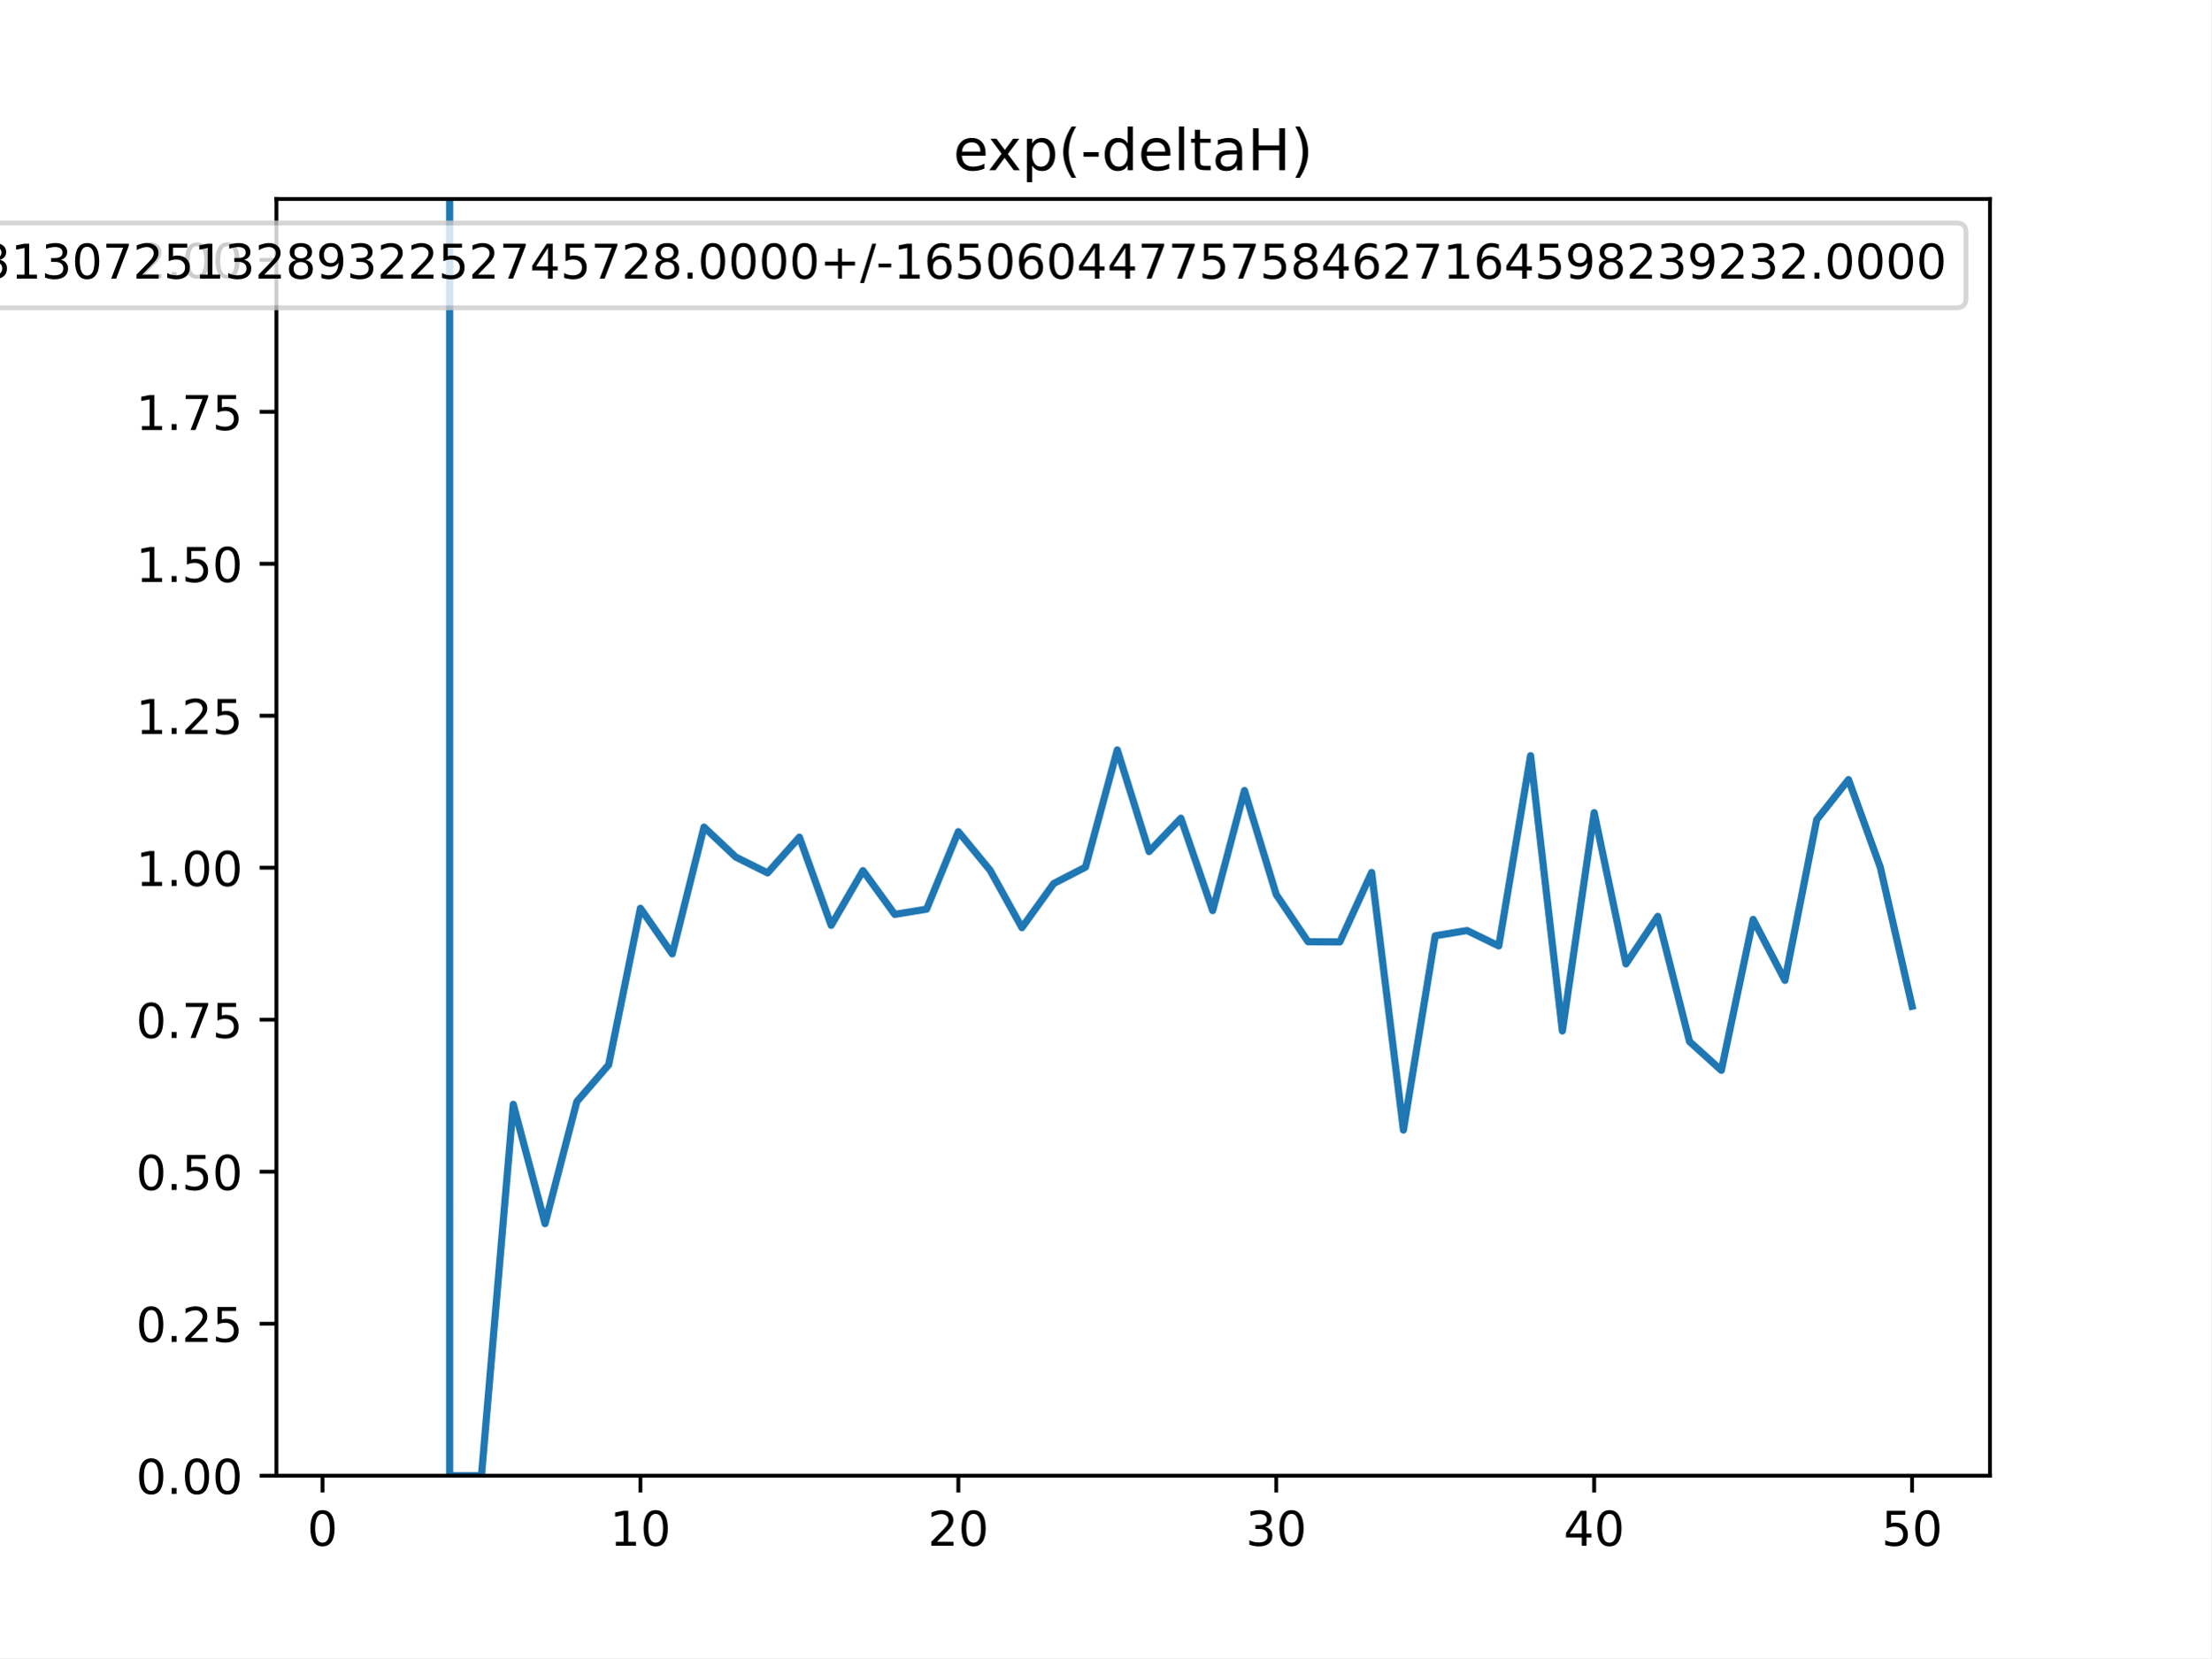
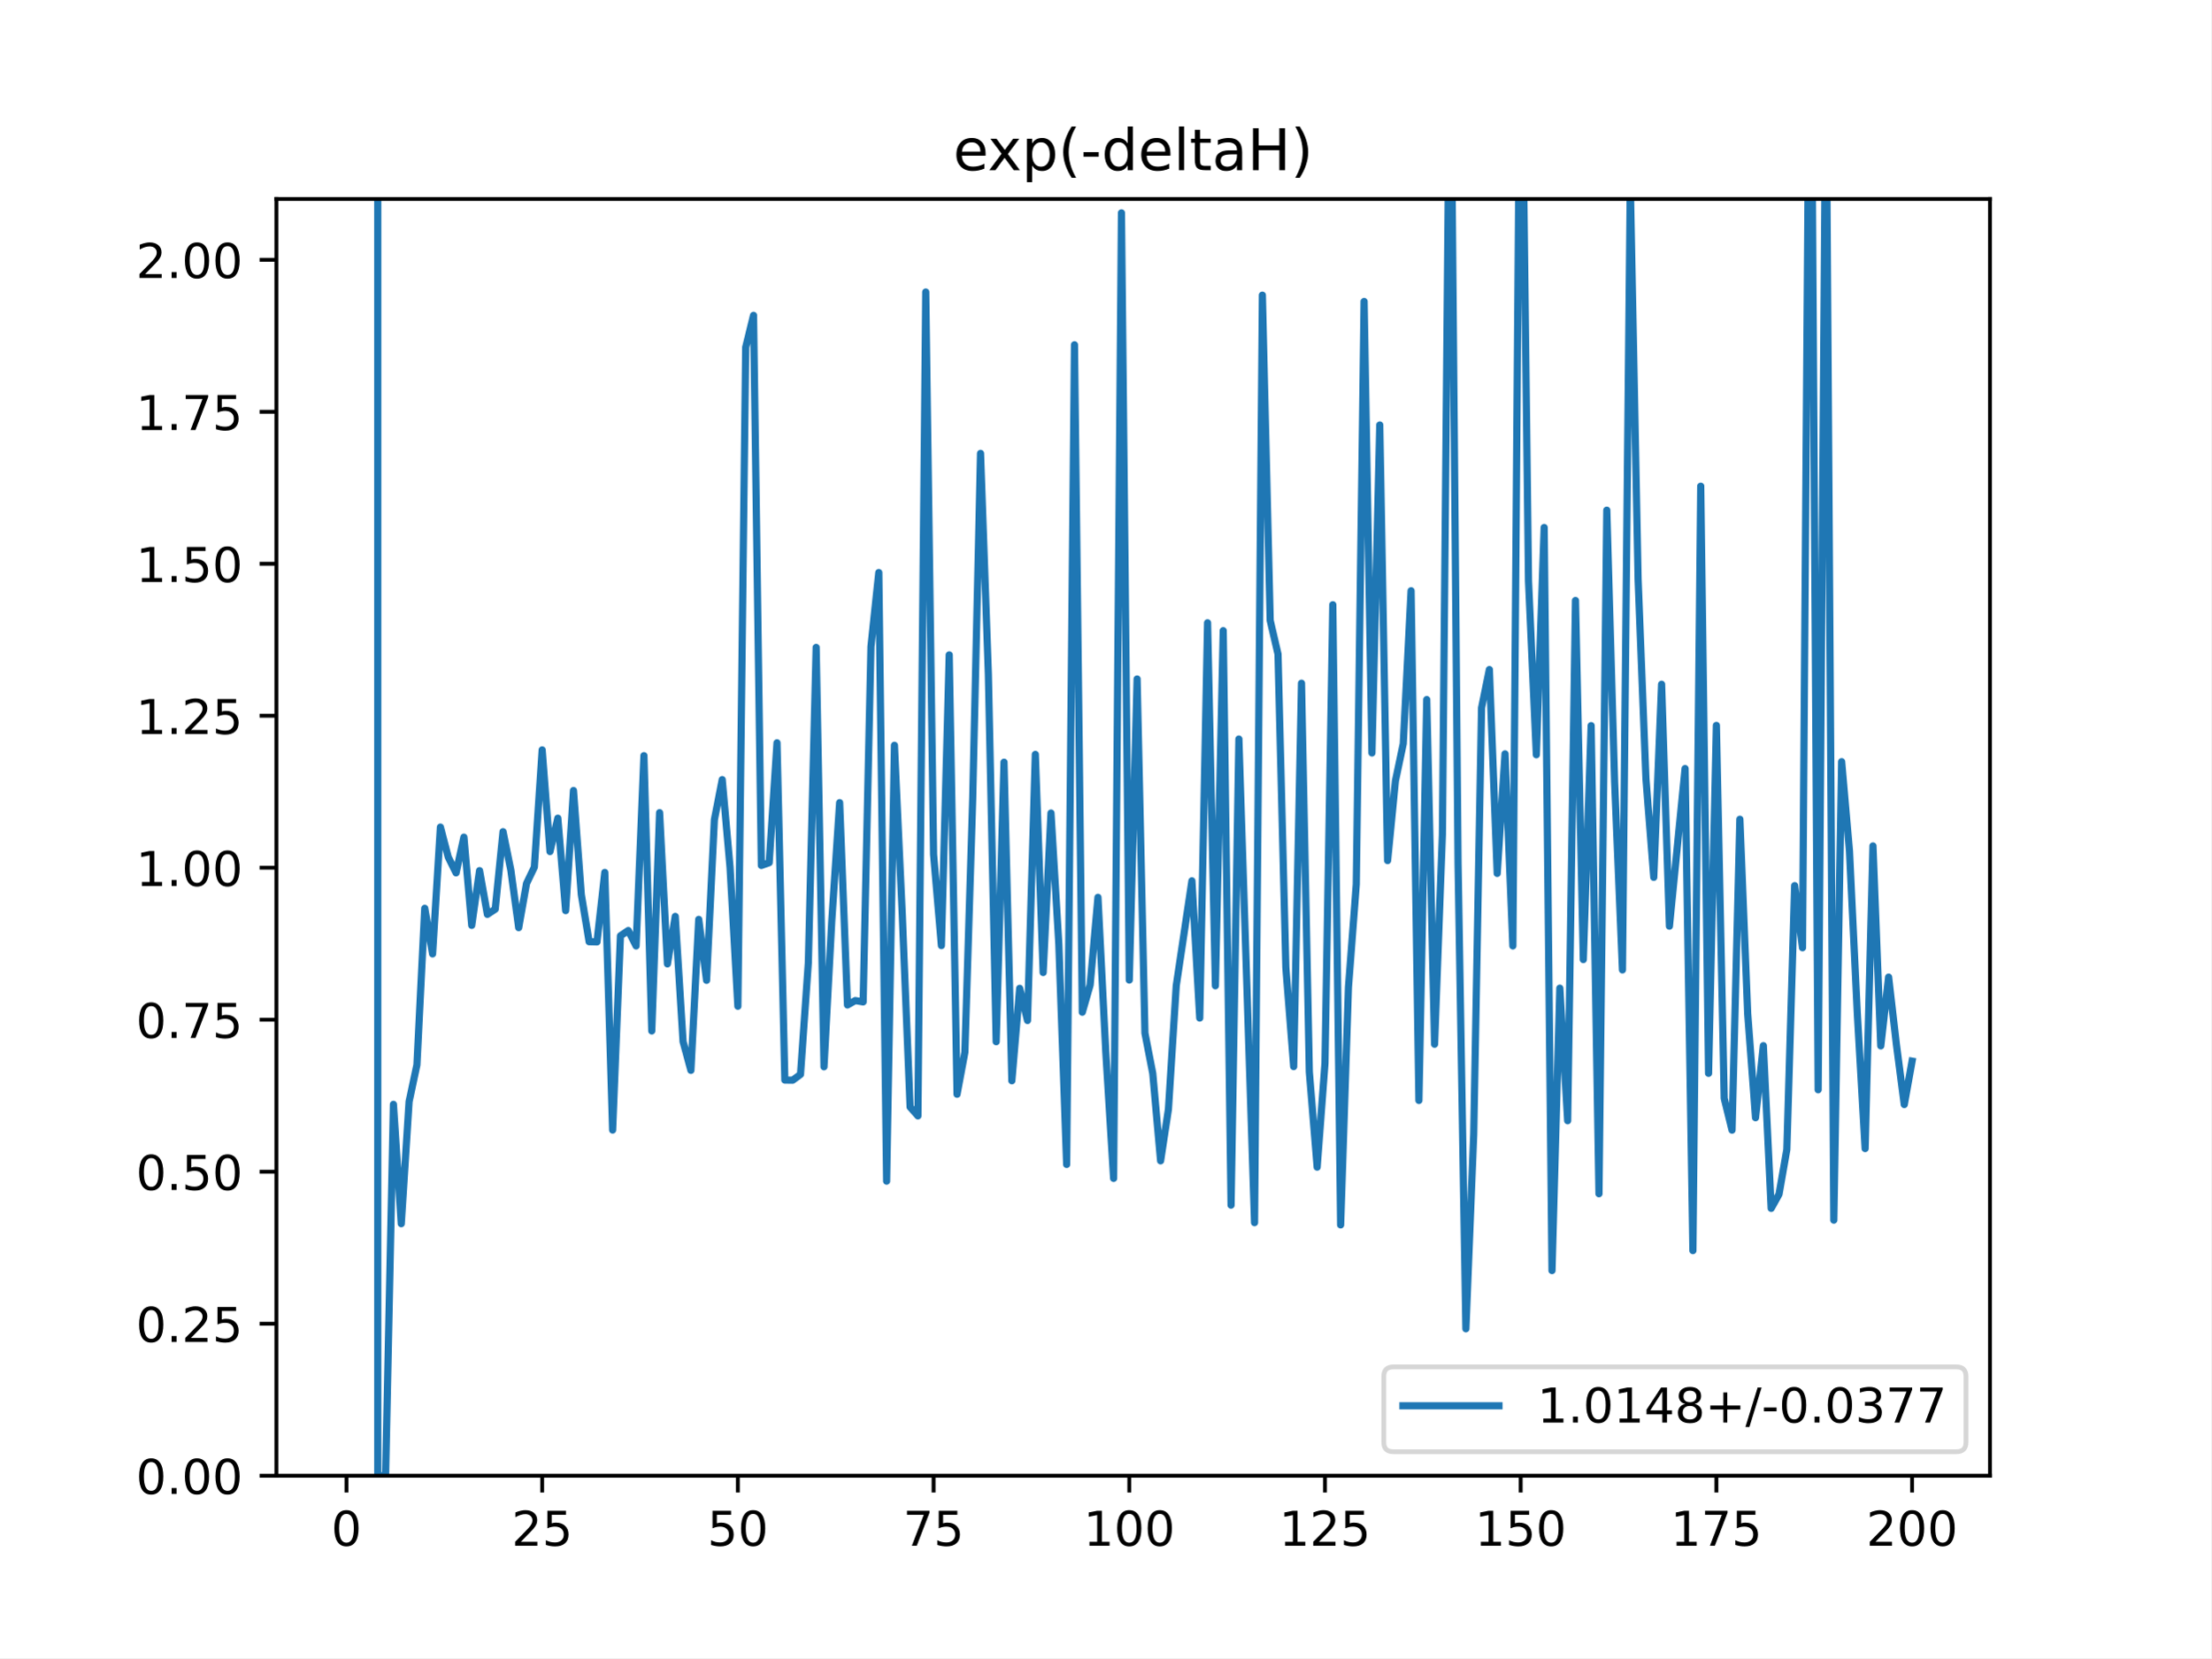
<svg xmlns="http://www.w3.org/2000/svg" xmlns:xlink="http://www.w3.org/1999/xlink" height="345.6pt" version="1.1" viewBox="0 0 460.8 345.6" width="460.8pt">
  <defs>
    <style type="text/css">
*{stroke-linecap:butt;stroke-linejoin:round;}
  </style>
  </defs>
  <g id="figure_1">
    <g id="patch_1">
      <path d="M 0 345.6  L 460.8 345.6  L 460.8 0  L 0 0  z " style="fill:#ffffff;" />
    </g>
    <g id="axes_1">
      <g id="patch_2">
        <path d="M 57.6 307.584  L 414.72 307.584  L 414.72 41.472  L 57.6 41.472  z " style="fill:#ffffff;" />
      </g>
      <g id="matplotlib.axis_1">
        <g id="xtick_1">
          <g id="line2d_1">
            <defs>
-               <path d="M 0 0  L 0 3.5  " id="m7165064757" style="stroke:#000000;stroke-width:0.8;" />
-             </defs>
-             <g>
-               <use style="stroke:#000000;stroke-width:0.8;" x="67.207" xlink:href="#m7165064757" y="307.584" />
+               <path d="M 0 0  L 0 3.5  " id="m78b384482c" style="stroke:#000000;stroke-width:0.8;" />
+             </defs>
+             <g>
+               <use style="stroke:#000000;stroke-width:0.8;" x="72.201" xlink:href="#m78b384482c" y="307.584" />
            </g>
          </g>
          <g id="text_1">
            <defs>
              <path d="M 31.781 66.406  Q 24.172 66.406 20.328 58.906  Q 16.5 51.422 16.5 36.375  Q 16.5 21.391 20.328 13.891  Q 24.172 6.391 31.781 6.391  Q 39.453 6.391 43.281 13.891  Q 47.125 21.391 47.125 36.375  Q 47.125 51.422 43.281 58.906  Q 39.453 66.406 31.781 66.406  z M 31.781 74.219  Q 44.047 74.219 50.516 64.516  Q 56.984 54.828 56.984 36.375  Q 56.984 17.969 50.516 8.266  Q 44.047 -1.422 31.781 -1.422  Q 19.531 -1.422 13.062 8.266  Q 6.594 17.969 6.594 36.375  Q 6.594 54.828 13.062 64.516  Q 19.531 74.219 31.781 74.219  z " id="DejaVuSans-48" />
            </defs>
-             <g transform="translate(64.02587 322.1824)scale(0.1 -0.1)">
+             <g transform="translate(69.02005 322.1824)scale(0.1 -0.1)">
              <use xlink:href="#DejaVuSans-48" />
            </g>
          </g>
        </g>
        <g id="xtick_2">
          <g id="line2d_2">
            <g>
-               <use style="stroke:#000000;stroke-width:0.8;" x="133.463" xlink:href="#m7165064757" y="307.584" />
+               <use style="stroke:#000000;stroke-width:0.8;" x="112.987" xlink:href="#m78b384482c" y="307.584" />
            </g>
          </g>
          <g id="text_2">
            <defs>
-               <path d="M 12.406 8.297  L 28.516 8.297  L 28.516 63.922  L 10.984 60.406  L 10.984 69.391  L 28.422 72.906  L 38.281 72.906  L 38.281 8.297  L 54.391 8.297  L 54.391 0  L 12.406 0  z " id="DejaVuSans-49" />
-             </defs>
-             <g transform="translate(127.1007 322.1824)scale(0.1 -0.1)">
-               <use xlink:href="#DejaVuSans-49" />
-               <use x="63.623" xlink:href="#DejaVuSans-48" />
+               <path d="M 19.188 8.297  L 53.609 8.297  L 53.609 0  L 7.328 0  L 7.328 8.297  Q 12.938 14.109 22.625 23.891  Q 32.328 33.688 34.812 36.531  Q 39.547 41.844 41.422 45.531  Q 43.312 49.219 43.312 52.781  Q 43.312 58.594 39.234 62.25  Q 35.156 65.922 28.609 65.922  Q 23.969 65.922 18.812 64.312  Q 13.672 62.703 7.812 59.422  L 7.812 69.391  Q 13.766 71.781 18.938 73  Q 24.125 74.219 28.422 74.219  Q 39.75 74.219 46.484 68.547  Q 53.219 62.891 53.219 53.422  Q 53.219 48.922 51.531 44.891  Q 49.859 40.875 45.406 35.406  Q 44.188 33.984 37.641 27.219  Q 31.109 20.453 19.188 8.297  z " id="DejaVuSans-50" />
+               <path d="M 10.797 72.906  L 49.516 72.906  L 49.516 64.594  L 19.828 64.594  L 19.828 46.734  Q 21.969 47.469 24.109 47.828  Q 26.266 48.188 28.422 48.188  Q 40.625 48.188 47.75 41.5  Q 54.891 34.812 54.891 23.391  Q 54.891 11.625 47.562 5.094  Q 40.234 -1.422 26.906 -1.422  Q 22.312 -1.422 17.547 -0.641  Q 12.797 0.141 7.719 1.703  L 7.719 11.625  Q 12.109 9.234 16.797 8.062  Q 21.484 6.891 26.703 6.891  Q 35.156 6.891 40.078 11.328  Q 45.016 15.766 45.016 23.391  Q 45.016 31 40.078 35.438  Q 35.156 39.891 26.703 39.891  Q 22.75 39.891 18.812 39.016  Q 14.891 38.141 10.797 36.281  z " id="DejaVuSans-53" />
+             </defs>
+             <g transform="translate(106.6245 322.1824)scale(0.1 -0.1)">
+               <use xlink:href="#DejaVuSans-50" />
+               <use x="63.623" xlink:href="#DejaVuSans-53" />
            </g>
          </g>
        </g>
        <g id="xtick_3">
          <g id="line2d_3">
            <g>
-               <use style="stroke:#000000;stroke-width:0.8;" x="199.719" xlink:href="#m7165064757" y="307.584" />
+               <use style="stroke:#000000;stroke-width:0.8;" x="153.773" xlink:href="#m78b384482c" y="307.584" />
            </g>
          </g>
          <g id="text_3">
-             <defs>
-               <path d="M 19.188 8.297  L 53.609 8.297  L 53.609 0  L 7.328 0  L 7.328 8.297  Q 12.938 14.109 22.625 23.891  Q 32.328 33.688 34.812 36.531  Q 39.547 41.844 41.422 45.531  Q 43.312 49.219 43.312 52.781  Q 43.312 58.594 39.234 62.25  Q 35.156 65.922 28.609 65.922  Q 23.969 65.922 18.812 64.312  Q 13.672 62.703 7.812 59.422  L 7.812 69.391  Q 13.766 71.781 18.938 73  Q 24.125 74.219 28.422 74.219  Q 39.75 74.219 46.484 68.547  Q 53.219 62.891 53.219 53.422  Q 53.219 48.922 51.531 44.891  Q 49.859 40.875 45.406 35.406  Q 44.188 33.984 37.641 27.219  Q 31.109 20.453 19.188 8.297  z " id="DejaVuSans-50" />
-             </defs>
-             <g transform="translate(193.3567 322.1824)scale(0.1 -0.1)">
+             <g transform="translate(147.4103 322.1824)scale(0.1 -0.1)">
+               <use xlink:href="#DejaVuSans-53" />
+               <use x="63.623" xlink:href="#DejaVuSans-48" />
+             </g>
+           </g>
+         </g>
+         <g id="xtick_4">
+           <g id="line2d_4">
+             <g>
+               <use style="stroke:#000000;stroke-width:0.8;" x="194.559" xlink:href="#m78b384482c" y="307.584" />
+             </g>
+           </g>
+           <g id="text_4">
+             <defs>
+               <path d="M 8.203 72.906  L 55.078 72.906  L 55.078 68.703  L 28.609 0  L 18.312 0  L 43.219 64.594  L 8.203 64.594  z " id="DejaVuSans-55" />
+             </defs>
+             <g transform="translate(188.196 322.1824)scale(0.1 -0.1)">
+               <use xlink:href="#DejaVuSans-55" />
+               <use x="63.623" xlink:href="#DejaVuSans-53" />
+             </g>
+           </g>
+         </g>
+         <g id="xtick_5">
+           <g id="line2d_5">
+             <g>
+               <use style="stroke:#000000;stroke-width:0.8;" x="235.344" xlink:href="#m78b384482c" y="307.584" />
+             </g>
+           </g>
+           <g id="text_5">
+             <defs>
+               <path d="M 12.406 8.297  L 28.516 8.297  L 28.516 63.922  L 10.984 60.406  L 10.984 69.391  L 28.422 72.906  L 38.281 72.906  L 38.281 8.297  L 54.391 8.297  L 54.391 0  L 12.406 0  z " id="DejaVuSans-49" />
+             </defs>
+             <g transform="translate(225.8005 322.1824)scale(0.1 -0.1)">
+               <use xlink:href="#DejaVuSans-49" />
+               <use x="63.623" xlink:href="#DejaVuSans-48" />
+               <use x="127.246" xlink:href="#DejaVuSans-48" />
+             </g>
+           </g>
+         </g>
+         <g id="xtick_6">
+           <g id="line2d_6">
+             <g>
+               <use style="stroke:#000000;stroke-width:0.8;" x="276.13" xlink:href="#m78b384482c" y="307.584" />
+             </g>
+           </g>
+           <g id="text_6">
+             <g transform="translate(266.5863 322.1824)scale(0.1 -0.1)">
+               <use xlink:href="#DejaVuSans-49" />
+               <use x="63.623" xlink:href="#DejaVuSans-50" />
+               <use x="127.246" xlink:href="#DejaVuSans-53" />
+             </g>
+           </g>
+         </g>
+         <g id="xtick_7">
+           <g id="line2d_7">
+             <g>
+               <use style="stroke:#000000;stroke-width:0.8;" x="316.916" xlink:href="#m78b384482c" y="307.584" />
+             </g>
+           </g>
+           <g id="text_7">
+             <g transform="translate(307.372 322.1824)scale(0.1 -0.1)">
+               <use xlink:href="#DejaVuSans-49" />
+               <use x="63.623" xlink:href="#DejaVuSans-53" />
+               <use x="127.246" xlink:href="#DejaVuSans-48" />
+             </g>
+           </g>
+         </g>
+         <g id="xtick_8">
+           <g id="line2d_8">
+             <g>
+               <use style="stroke:#000000;stroke-width:0.8;" x="357.702" xlink:href="#m78b384482c" y="307.584" />
+             </g>
+           </g>
+           <g id="text_8">
+             <g transform="translate(348.1578 322.1824)scale(0.1 -0.1)">
+               <use xlink:href="#DejaVuSans-49" />
+               <use x="63.623" xlink:href="#DejaVuSans-55" />
+               <use x="127.246" xlink:href="#DejaVuSans-53" />
+             </g>
+           </g>
+         </g>
+         <g id="xtick_9">
+           <g id="line2d_9">
+             <g>
+               <use style="stroke:#000000;stroke-width:0.8;" x="398.487" xlink:href="#m78b384482c" y="307.584" />
+             </g>
+           </g>
+           <g id="text_9">
+             <g transform="translate(388.9435 322.1824)scale(0.1 -0.1)">
              <use xlink:href="#DejaVuSans-50" />
              <use x="63.623" xlink:href="#DejaVuSans-48" />
-             </g>
-           </g>
-         </g>
-         <g id="xtick_4">
-           <g id="line2d_4">
-             <g>
-               <use style="stroke:#000000;stroke-width:0.8;" x="265.975" xlink:href="#m7165064757" y="307.584" />
-             </g>
-           </g>
-           <g id="text_4">
-             <defs>
-               <path d="M 40.578 39.312  Q 47.656 37.797 51.625 33  Q 55.609 28.219 55.609 21.188  Q 55.609 10.406 48.188 4.484  Q 40.766 -1.422 27.094 -1.422  Q 22.516 -1.422 17.656 -0.516  Q 12.797 0.391 7.625 2.203  L 7.625 11.719  Q 11.719 9.328 16.594 8.109  Q 21.484 6.891 26.812 6.891  Q 36.078 6.891 40.938 10.547  Q 45.797 14.203 45.797 21.188  Q 45.797 27.641 41.281 31.266  Q 36.766 34.906 28.719 34.906  L 20.219 34.906  L 20.219 43.016  L 29.109 43.016  Q 36.375 43.016 40.234 45.922  Q 44.094 48.828 44.094 54.297  Q 44.094 59.906 40.109 62.906  Q 36.141 65.922 28.719 65.922  Q 24.656 65.922 20.016 65.031  Q 15.375 64.156 9.812 62.312  L 9.812 71.094  Q 15.438 72.656 20.344 73.438  Q 25.25 74.219 29.594 74.219  Q 40.828 74.219 47.359 69.109  Q 53.906 64.016 53.906 55.328  Q 53.906 49.266 50.438 45.094  Q 46.969 40.922 40.578 39.312  z " id="DejaVuSans-51" />
-             </defs>
-             <g transform="translate(259.6127 322.1824)scale(0.1 -0.1)">
-               <use xlink:href="#DejaVuSans-51" />
-               <use x="63.623" xlink:href="#DejaVuSans-48" />
-             </g>
-           </g>
-         </g>
-         <g id="xtick_5">
-           <g id="line2d_5">
-             <g>
-               <use style="stroke:#000000;stroke-width:0.8;" x="332.231" xlink:href="#m7165064757" y="307.584" />
-             </g>
-           </g>
-           <g id="text_5">
-             <defs>
-               <path d="M 37.797 64.312  L 12.891 25.391  L 37.797 25.391  z M 35.203 72.906  L 47.609 72.906  L 47.609 25.391  L 58.016 25.391  L 58.016 17.188  L 47.609 17.188  L 47.609 0  L 37.797 0  L 37.797 17.188  L 4.891 17.188  L 4.891 26.703  z " id="DejaVuSans-52" />
-             </defs>
-             <g transform="translate(325.8687 322.1824)scale(0.1 -0.1)">
-               <use xlink:href="#DejaVuSans-52" />
-               <use x="63.623" xlink:href="#DejaVuSans-48" />
-             </g>
-           </g>
-         </g>
-         <g id="xtick_6">
-           <g id="line2d_6">
-             <g>
-               <use style="stroke:#000000;stroke-width:0.8;" x="398.487" xlink:href="#m7165064757" y="307.584" />
-             </g>
-           </g>
-           <g id="text_6">
-             <defs>
-               <path d="M 10.797 72.906  L 49.516 72.906  L 49.516 64.594  L 19.828 64.594  L 19.828 46.734  Q 21.969 47.469 24.109 47.828  Q 26.266 48.188 28.422 48.188  Q 40.625 48.188 47.75 41.5  Q 54.891 34.812 54.891 23.391  Q 54.891 11.625 47.562 5.094  Q 40.234 -1.422 26.906 -1.422  Q 22.312 -1.422 17.547 -0.641  Q 12.797 0.141 7.719 1.703  L 7.719 11.625  Q 12.109 9.234 16.797 8.062  Q 21.484 6.891 26.703 6.891  Q 35.156 6.891 40.078 11.328  Q 45.016 15.766 45.016 23.391  Q 45.016 31 40.078 35.438  Q 35.156 39.891 26.703 39.891  Q 22.75 39.891 18.812 39.016  Q 14.891 38.141 10.797 36.281  z " id="DejaVuSans-53" />
-             </defs>
-             <g transform="translate(392.1248 322.1824)scale(0.1 -0.1)">
-               <use xlink:href="#DejaVuSans-53" />
-               <use x="63.623" xlink:href="#DejaVuSans-48" />
+               <use x="127.246" xlink:href="#DejaVuSans-48" />
            </g>
          </g>
        </g>
      </g>
      <g id="matplotlib.axis_2">
        <g id="ytick_1">
-           <g id="line2d_7">
-             <defs>
-               <path d="M 0 0  L -3.5 0  " id="mafbf2fbe42" style="stroke:#000000;stroke-width:0.8;" />
-             </defs>
-             <g>
-               <use style="stroke:#000000;stroke-width:0.8;" x="57.6" xlink:href="#mafbf2fbe42" y="307.584" />
-             </g>
-           </g>
-           <g id="text_7">
+           <g id="line2d_10">
+             <defs>
+               <path d="M 0 0  L -3.5 0  " id="m0ce654d1f4" style="stroke:#000000;stroke-width:0.8;" />
+             </defs>
+             <g>
+               <use style="stroke:#000000;stroke-width:0.8;" x="57.6" xlink:href="#m0ce654d1f4" y="307.584" />
+             </g>
+           </g>
+           <g id="text_10">
            <defs>
              <path d="M 10.688 12.406  L 21 12.406  L 21 0  L 10.688 0  z " id="DejaVuSans-46" />
            </defs>
            <g transform="translate(28.33438 311.3832)scale(0.1 -0.1)">
              <use xlink:href="#DejaVuSans-48" />
              <use x="63.623" xlink:href="#DejaVuSans-46" />
              <use x="95.41" xlink:href="#DejaVuSans-48" />
              <use x="159.033" xlink:href="#DejaVuSans-48" />
            </g>
          </g>
        </g>
        <g id="ytick_2">
-           <g id="line2d_8">
-             <g>
-               <use style="stroke:#000000;stroke-width:0.8;" x="57.6" xlink:href="#mafbf2fbe42" y="275.904" />
-             </g>
-           </g>
-           <g id="text_8">
+           <g id="line2d_11">
+             <g>
+               <use style="stroke:#000000;stroke-width:0.8;" x="57.6" xlink:href="#m0ce654d1f4" y="275.904" />
+             </g>
+           </g>
+           <g id="text_11">
            <g transform="translate(28.33438 279.7032)scale(0.1 -0.1)">
              <use xlink:href="#DejaVuSans-48" />
              <use x="63.623" xlink:href="#DejaVuSans-46" />
              <use x="95.41" xlink:href="#DejaVuSans-50" />
              <use x="159.033" xlink:href="#DejaVuSans-53" />
            </g>
          </g>
        </g>
        <g id="ytick_3">
-           <g id="line2d_9">
-             <g>
-               <use style="stroke:#000000;stroke-width:0.8;" x="57.6" xlink:href="#mafbf2fbe42" y="244.224" />
-             </g>
-           </g>
-           <g id="text_9">
+           <g id="line2d_12">
+             <g>
+               <use style="stroke:#000000;stroke-width:0.8;" x="57.6" xlink:href="#m0ce654d1f4" y="244.224" />
+             </g>
+           </g>
+           <g id="text_12">
            <g transform="translate(28.33438 248.0232)scale(0.1 -0.1)">
              <use xlink:href="#DejaVuSans-48" />
              <use x="63.623" xlink:href="#DejaVuSans-46" />
              <use x="95.41" xlink:href="#DejaVuSans-53" />
              <use x="159.033" xlink:href="#DejaVuSans-48" />
            </g>
          </g>
        </g>
        <g id="ytick_4">
-           <g id="line2d_10">
-             <g>
-               <use style="stroke:#000000;stroke-width:0.8;" x="57.6" xlink:href="#mafbf2fbe42" y="212.544" />
-             </g>
-           </g>
-           <g id="text_10">
-             <defs>
-               <path d="M 8.203 72.906  L 55.078 72.906  L 55.078 68.703  L 28.609 0  L 18.312 0  L 43.219 64.594  L 8.203 64.594  z " id="DejaVuSans-55" />
-             </defs>
+           <g id="line2d_13">
+             <g>
+               <use style="stroke:#000000;stroke-width:0.8;" x="57.6" xlink:href="#m0ce654d1f4" y="212.544" />
+             </g>
+           </g>
+           <g id="text_13">
            <g transform="translate(28.33438 216.3432)scale(0.1 -0.1)">
              <use xlink:href="#DejaVuSans-48" />
              <use x="63.623" xlink:href="#DejaVuSans-46" />
              <use x="95.41" xlink:href="#DejaVuSans-55" />
              <use x="159.033" xlink:href="#DejaVuSans-53" />
            </g>
          </g>
        </g>
        <g id="ytick_5">
-           <g id="line2d_11">
-             <g>
-               <use style="stroke:#000000;stroke-width:0.8;" x="57.6" xlink:href="#mafbf2fbe42" y="180.864" />
-             </g>
-           </g>
-           <g id="text_11">
+           <g id="line2d_14">
+             <g>
+               <use style="stroke:#000000;stroke-width:0.8;" x="57.6" xlink:href="#m0ce654d1f4" y="180.864" />
+             </g>
+           </g>
+           <g id="text_14">
            <g transform="translate(28.33438 184.6632)scale(0.1 -0.1)">
              <use xlink:href="#DejaVuSans-49" />
              <use x="63.623" xlink:href="#DejaVuSans-46" />
              <use x="95.41" xlink:href="#DejaVuSans-48" />
              <use x="159.033" xlink:href="#DejaVuSans-48" />
            </g>
          </g>
        </g>
        <g id="ytick_6">
-           <g id="line2d_12">
-             <g>
-               <use style="stroke:#000000;stroke-width:0.8;" x="57.6" xlink:href="#mafbf2fbe42" y="149.184" />
-             </g>
-           </g>
-           <g id="text_12">
+           <g id="line2d_15">
+             <g>
+               <use style="stroke:#000000;stroke-width:0.8;" x="57.6" xlink:href="#m0ce654d1f4" y="149.184" />
+             </g>
+           </g>
+           <g id="text_15">
            <g transform="translate(28.33438 152.9832)scale(0.1 -0.1)">
              <use xlink:href="#DejaVuSans-49" />
              <use x="63.623" xlink:href="#DejaVuSans-46" />
              <use x="95.41" xlink:href="#DejaVuSans-50" />
              <use x="159.033" xlink:href="#DejaVuSans-53" />
            </g>
          </g>
        </g>
        <g id="ytick_7">
-           <g id="line2d_13">
-             <g>
-               <use style="stroke:#000000;stroke-width:0.8;" x="57.6" xlink:href="#mafbf2fbe42" y="117.504" />
-             </g>
-           </g>
-           <g id="text_13">
+           <g id="line2d_16">
+             <g>
+               <use style="stroke:#000000;stroke-width:0.8;" x="57.6" xlink:href="#m0ce654d1f4" y="117.504" />
+             </g>
+           </g>
+           <g id="text_16">
            <g transform="translate(28.33438 121.3032)scale(0.1 -0.1)">
              <use xlink:href="#DejaVuSans-49" />
              <use x="63.623" xlink:href="#DejaVuSans-46" />
              <use x="95.41" xlink:href="#DejaVuSans-53" />
              <use x="159.033" xlink:href="#DejaVuSans-48" />
            </g>
          </g>
        </g>
        <g id="ytick_8">
-           <g id="line2d_14">
-             <g>
-               <use style="stroke:#000000;stroke-width:0.8;" x="57.6" xlink:href="#mafbf2fbe42" y="85.824" />
-             </g>
-           </g>
-           <g id="text_14">
+           <g id="line2d_17">
+             <g>
+               <use style="stroke:#000000;stroke-width:0.8;" x="57.6" xlink:href="#m0ce654d1f4" y="85.824" />
+             </g>
+           </g>
+           <g id="text_17">
            <g transform="translate(28.33438 89.62322)scale(0.1 -0.1)">
              <use xlink:href="#DejaVuSans-49" />
              <use x="63.623" xlink:href="#DejaVuSans-46" />
              <use x="95.41" xlink:href="#DejaVuSans-55" />
              <use x="159.033" xlink:href="#DejaVuSans-53" />
            </g>
          </g>
        </g>
        <g id="ytick_9">
-           <g id="line2d_15">
-             <g>
-               <use style="stroke:#000000;stroke-width:0.8;" x="57.6" xlink:href="#mafbf2fbe42" y="54.144" />
-             </g>
-           </g>
-           <g id="text_15">
+           <g id="line2d_18">
+             <g>
+               <use style="stroke:#000000;stroke-width:0.8;" x="57.6" xlink:href="#m0ce654d1f4" y="54.144" />
+             </g>
+           </g>
+           <g id="text_18">
            <g transform="translate(28.33438 57.94322)scale(0.1 -0.1)">
              <use xlink:href="#DejaVuSans-50" />
              <use x="63.623" xlink:href="#DejaVuSans-46" />
              <use x="95.41" xlink:href="#DejaVuSans-48" />
              <use x="159.033" xlink:href="#DejaVuSans-48" />
            </g>
          </g>
        </g>
      </g>
-       <g id="line2d_16">
-         <path clip-path="url(#p31c7285058)" d="M 93.709 -1  L 93.71 307.584  L 100.335 307.584  L 106.961 230.181  L 113.586 255.057  L 120.212 229.606  L 126.838 221.948  L 133.463 189.316  L 140.089 198.823  L 146.714 172.397  L 153.34 178.643  L 159.966 181.935  L 166.591 174.489  L 173.217 192.872  L 179.842 181.465  L 186.468 190.584  L 193.094 189.504  L 199.719 173.345  L 206.345 181.393  L 212.97 193.353  L 219.596 184.151  L 226.222 180.735  L 232.847 156.306  L 239.473 177.491  L 246.098 170.539  L 252.724 189.799  L 259.35 164.768  L 265.975 186.454  L 272.601 196.285  L 279.226 196.325  L 285.852 181.846  L 292.478 235.537  L 299.103 195.05  L 305.729 193.947  L 312.354 197.164  L 318.98 157.503  L 325.606 214.878  L 332.231 169.382  L 338.857 200.903  L 345.482 191.005  L 352.108 217.103  L 358.734 223.094  L 365.359 191.631  L 371.985 204.334  L 378.61 170.842  L 385.236 162.499  L 391.862 180.768  L 398.487 209.735  " style="fill:none;stroke:#1f77b4;stroke-linecap:square;stroke-width:1.5;" />
+       <g id="line2d_19">
+         <path clip-path="url(#pac40d81a28)" d="M 78.727 -1  L 78.727 307.584  L 80.358 307.584  L 81.99 230.181  L 83.621 255.057  L 85.253 229.606  L 86.884 221.948  L 88.516 189.316  L 90.147 198.823  L 91.778 172.397  L 93.41 178.643  L 95.041 181.935  L 96.673 174.489  L 98.304 192.872  L 99.936 181.465  L 101.567 190.584  L 103.198 189.504  L 104.83 173.345  L 106.461 181.393  L 108.093 193.353  L 109.724 184.151  L 111.356 180.735  L 112.987 156.306  L 114.618 177.491  L 116.25 170.539  L 117.881 189.799  L 119.513 164.768  L 121.144 186.454  L 122.776 196.285  L 124.407 196.325  L 126.038 181.846  L 127.67 235.537  L 129.301 195.05  L 130.933 193.947  L 132.564 197.164  L 134.196 157.503  L 135.827 214.878  L 137.458 169.382  L 139.09 200.903  L 140.721 191.005  L 142.353 217.103  L 143.984 223.094  L 145.616 191.631  L 147.247 204.334  L 148.879 170.842  L 150.51 162.499  L 152.141 180.768  L 153.773 209.735  L 155.404 72.382  L 157.036 65.723  L 158.667 180.387  L 160.299 179.81  L 161.93 154.823  L 163.561 225.124  L 165.193 225.149  L 166.824 223.943  L 168.456 200.684  L 170.087 134.935  L 171.719 222.354  L 173.35 191.806  L 174.981 167.298  L 176.613 209.471  L 178.244 208.543  L 179.876 208.826  L 181.507 134.773  L 183.139 119.336  L 184.77 246.188  L 186.401 155.339  L 188.033 190.608  L 189.664 230.732  L 191.296 232.588  L 192.927 60.863  L 194.559 178.08  L 196.19 197.091  L 197.821 136.493  L 199.453 228.073  L 201.084 219.318  L 202.716 166.404  L 204.347 94.497  L 205.979 140.51  L 207.61 217.125  L 209.241 158.864  L 210.873 225.267  L 212.504 206.002  L 214.136 212.706  L 215.767 157.235  L 217.399 202.703  L 219.03 169.462  L 220.661 196.753  L 222.293 242.71  L 223.924 71.862  L 225.556 210.981  L 227.187 205.295  L 228.819 187.034  L 230.45 219.278  L 232.081 245.612  L 233.713 44.369  L 235.344 204.275  L 236.976 141.518  L 238.607 215.33  L 240.239 223.747  L 241.87 241.956  L 243.501 231.211  L 245.133 205.44  L 248.396 183.594  L 250.027 212.192  L 251.659 129.803  L 253.29 205.466  L 254.921 131.445  L 256.553 251.192  L 258.184 154.036  L 261.447 254.839  L 263.079 61.515  L 264.71 129.311  L 266.341 136.352  L 267.973 201.642  L 269.604 222.318  L 271.236 142.399  L 272.867 223.376  L 274.499 243.273  L 276.13 221.589  L 277.761 126.049  L 279.393 255.307  L 281.024 205.768  L 282.656 184.309  L 284.287 62.828  L 285.919 156.942  L 287.55 88.571  L 289.181 179.375  L 290.813 162.746  L 292.444 155.006  L 294.076 123.13  L 295.707 229.368  L 297.339 145.803  L 298.97 217.654  L 300.601 173.948  L 302.196 -1  M 302.268 -1  L 303.864 179.965  L 305.496 276.962  L 307.127 236.443  L 308.759 147.549  L 310.39 139.549  L 312.021 182.053  L 313.653 157.122  L 315.284 197.161  L 316.82 -1  M 317.065 -1  L 318.547 121.09  L 320.179 157.315  L 321.81 109.947  L 323.441 264.825  L 325.073 205.966  L 326.704 233.594  L 328.336 125.153  L 329.967 200.008  L 331.599 151.247  L 333.23 248.811  L 334.862 106.333  L 336.493 163.035  L 338.124 202.158  L 339.756 38.155  L 341.387 120.77  L 343.019 162.292  L 344.65 182.867  L 346.282 142.617  L 347.913 193.043  L 351.176 160.188  L 352.807 260.669  L 354.439 101.33  L 356.07 223.719  L 357.702 151.199  L 359.333 228.932  L 360.964 235.556  L 362.596 170.759  L 364.227 211.28  L 365.859 232.966  L 367.49 217.949  L 369.122 251.863  L 370.753 248.917  L 372.384 239.601  L 374.016 184.59  L 375.647 197.538  L 377.095 -1  M 377.441 -1  L 378.91 227.141  L 380.542 10.577  L 382.173 254.318  L 383.804 158.752  L 385.436 177.362  L 387.067 211.208  L 388.699 239.395  L 390.33 176.316  L 391.962 217.999  L 393.593 203.657  L 395.224 217.748  L 396.856 230.226  L 398.487 221.176  L 398.487 221.176  " style="fill:none;stroke:#1f77b4;stroke-linecap:square;stroke-width:1.5;" />
      </g>
      <g id="patch_3">
        <path d="M 57.6 307.584  L 57.6 41.472  " style="fill:none;stroke:#000000;stroke-linecap:square;stroke-linejoin:miter;stroke-width:0.8;" />
      </g>
      <g id="patch_4">
        <path d="M 414.72 307.584  L 414.72 41.472  " style="fill:none;stroke:#000000;stroke-linecap:square;stroke-linejoin:miter;stroke-width:0.8;" />
      </g>
      <g id="patch_5">
        <path d="M 57.6 307.584  L 414.72 307.584  " style="fill:none;stroke:#000000;stroke-linecap:square;stroke-linejoin:miter;stroke-width:0.8;" />
      </g>
      <g id="patch_6">
        <path d="M 57.6 41.472  L 414.72 41.472  " style="fill:none;stroke:#000000;stroke-linecap:square;stroke-linejoin:miter;stroke-width:0.8;" />
      </g>
-       <g id="text_16">
+       <g id="text_19">
        <defs>
          <path d="M 56.203 29.594  L 56.203 25.203  L 14.891 25.203  Q 15.484 15.922 20.484 11.062  Q 25.484 6.203 34.422 6.203  Q 39.594 6.203 44.453 7.469  Q 49.312 8.734 54.109 11.281  L 54.109 2.781  Q 49.266 0.734 44.188 -0.344  Q 39.109 -1.422 33.891 -1.422  Q 20.797 -1.422 13.156 6.188  Q 5.516 13.812 5.516 26.812  Q 5.516 40.234 12.766 48.109  Q 20.016 56 32.328 56  Q 43.359 56 49.781 48.891  Q 56.203 41.797 56.203 29.594  z M 47.219 32.234  Q 47.125 39.594 43.094 43.984  Q 39.062 48.391 32.422 48.391  Q 24.906 48.391 20.391 44.141  Q 15.875 39.891 15.188 32.172  z " id="DejaVuSans-101" />
          <path d="M 54.891 54.688  L 35.109 28.078  L 55.906 0  L 45.312 0  L 29.391 21.484  L 13.484 0  L 2.875 0  L 24.125 28.609  L 4.688 54.688  L 15.281 54.688  L 29.781 35.203  L 44.281 54.688  z " id="DejaVuSans-120" />
          <path d="M 18.109 8.203  L 18.109 -20.797  L 9.078 -20.797  L 9.078 54.688  L 18.109 54.688  L 18.109 46.391  Q 20.953 51.266 25.266 53.625  Q 29.594 56 35.594 56  Q 45.562 56 51.781 48.094  Q 58.016 40.188 58.016 27.297  Q 58.016 14.406 51.781 6.484  Q 45.562 -1.422 35.594 -1.422  Q 29.594 -1.422 25.266 0.953  Q 20.953 3.328 18.109 8.203  z M 48.688 27.297  Q 48.688 37.203 44.609 42.844  Q 40.531 48.484 33.406 48.484  Q 26.266 48.484 22.188 42.844  Q 18.109 37.203 18.109 27.297  Q 18.109 17.391 22.188 11.75  Q 26.266 6.109 33.406 6.109  Q 40.531 6.109 44.609 11.75  Q 48.688 17.391 48.688 27.297  z " id="DejaVuSans-112" />
          <path d="M 31 75.875  Q 24.469 64.656 21.281 53.656  Q 18.109 42.672 18.109 31.391  Q 18.109 20.125 21.312 9.062  Q 24.516 -2 31 -13.188  L 23.188 -13.188  Q 15.875 -1.703 12.234 9.375  Q 8.594 20.453 8.594 31.391  Q 8.594 42.281 12.203 53.312  Q 15.828 64.359 23.188 75.875  z " id="DejaVuSans-40" />
          <path d="M 4.891 31.391  L 31.203 31.391  L 31.203 23.391  L 4.891 23.391  z " id="DejaVuSans-45" />
          <path d="M 45.406 46.391  L 45.406 75.984  L 54.391 75.984  L 54.391 0  L 45.406 0  L 45.406 8.203  Q 42.578 3.328 38.25 0.953  Q 33.938 -1.422 27.875 -1.422  Q 17.969 -1.422 11.734 6.484  Q 5.516 14.406 5.516 27.297  Q 5.516 40.188 11.734 48.094  Q 17.969 56 27.875 56  Q 33.938 56 38.25 53.625  Q 42.578 51.266 45.406 46.391  z M 14.797 27.297  Q 14.797 17.391 18.875 11.75  Q 22.953 6.109 30.078 6.109  Q 37.203 6.109 41.297 11.75  Q 45.406 17.391 45.406 27.297  Q 45.406 37.203 41.297 42.844  Q 37.203 48.484 30.078 48.484  Q 22.953 48.484 18.875 42.844  Q 14.797 37.203 14.797 27.297  z " id="DejaVuSans-100" />
          <path d="M 9.422 75.984  L 18.406 75.984  L 18.406 0  L 9.422 0  z " id="DejaVuSans-108" />
          <path d="M 18.312 70.219  L 18.312 54.688  L 36.812 54.688  L 36.812 47.703  L 18.312 47.703  L 18.312 18.016  Q 18.312 11.328 20.141 9.422  Q 21.969 7.516 27.594 7.516  L 36.812 7.516  L 36.812 0  L 27.594 0  Q 17.188 0 13.234 3.875  Q 9.281 7.766 9.281 18.016  L 9.281 47.703  L 2.688 47.703  L 2.688 54.688  L 9.281 54.688  L 9.281 70.219  z " id="DejaVuSans-116" />
          <path d="M 34.281 27.484  Q 23.391 27.484 19.188 25  Q 14.984 22.516 14.984 16.5  Q 14.984 11.719 18.141 8.906  Q 21.297 6.109 26.703 6.109  Q 34.188 6.109 38.703 11.406  Q 43.219 16.703 43.219 25.484  L 43.219 27.484  z M 52.203 31.203  L 52.203 0  L 43.219 0  L 43.219 8.297  Q 40.141 3.328 35.547 0.953  Q 30.953 -1.422 24.312 -1.422  Q 15.922 -1.422 10.953 3.297  Q 6 8.016 6 15.922  Q 6 25.141 12.172 29.828  Q 18.359 34.516 30.609 34.516  L 43.219 34.516  L 43.219 35.406  Q 43.219 41.609 39.141 45  Q 35.062 48.391 27.688 48.391  Q 23 48.391 18.547 47.266  Q 14.109 46.141 10.016 43.891  L 10.016 52.203  Q 14.938 54.109 19.578 55.047  Q 24.219 56 28.609 56  Q 40.484 56 46.344 49.844  Q 52.203 43.703 52.203 31.203  z " id="DejaVuSans-97" />
          <path d="M 9.812 72.906  L 19.672 72.906  L 19.672 43.016  L 55.516 43.016  L 55.516 72.906  L 65.375 72.906  L 65.375 0  L 55.516 0  L 55.516 34.719  L 19.672 34.719  L 19.672 0  L 9.812 0  z " id="DejaVuSans-72" />
          <path d="M 8.016 75.875  L 15.828 75.875  Q 23.141 64.359 26.781 53.312  Q 30.422 42.281 30.422 31.391  Q 30.422 20.453 26.781 9.375  Q 23.141 -1.703 15.828 -13.188  L 8.016 -13.188  Q 14.5 -2 17.703 9.062  Q 20.906 20.125 20.906 31.391  Q 20.906 42.672 17.703 53.656  Q 14.5 64.656 8.016 75.875  z " id="DejaVuSans-41" />
        </defs>
        <g transform="translate(198.6572 35.472)scale(0.12 -0.12)">
          <use xlink:href="#DejaVuSans-101" />
          <use x="59.773" xlink:href="#DejaVuSans-120" />
          <use x="118.953" xlink:href="#DejaVuSans-112" />
          <use x="182.43" xlink:href="#DejaVuSans-40" />
          <use x="221.443" xlink:href="#DejaVuSans-45" />
          <use x="257.527" xlink:href="#DejaVuSans-100" />
          <use x="321.004" xlink:href="#DejaVuSans-101" />
          <use x="382.527" xlink:href="#DejaVuSans-108" />
          <use x="410.311" xlink:href="#DejaVuSans-116" />
          <use x="449.52" xlink:href="#DejaVuSans-97" />
          <use x="510.799" xlink:href="#DejaVuSans-72" />
          <use x="585.994" xlink:href="#DejaVuSans-41" />
        </g>
      </g>
      <g id="legend_1">
        <g id="patch_7">
-           <path d="M -78.642 64.15  L 407.72 64.15  Q 409.72 64.15 409.72 62.15  L 409.72 48.472  Q 409.72 46.472 407.72 46.472  L -78.642 46.472  Q -80.642 46.472 -80.642 48.472  L -80.642 62.15  Q -80.642 64.15 -78.642 64.15  z " style="fill:#ffffff;opacity:0.8;stroke:#cccccc;stroke-linejoin:miter;" />
-         </g>
-         <g id="line2d_17">
-           <path style="fill:none;stroke:#1f77b4;stroke-linecap:square;stroke-width:1.5;" />
-         </g>
-         <g id="line2d_18" />
-         <g id="text_17">
+           <path d="M 290.382 302.584  L 407.72 302.584  Q 409.72 302.584 409.72 300.584  L 409.72 286.906  Q 409.72 284.906 407.72 284.906  L 290.382 284.906  Q 288.382 284.906 288.382 286.906  L 288.382 300.584  Q 288.382 302.584 290.382 302.584  z " style="fill:#ffffff;opacity:0.8;stroke:#cccccc;stroke-linejoin:miter;" />
+         </g>
+         <g id="line2d_20">
+           <path d="M 292.382 293.004  L 312.382 293.004  " style="fill:none;stroke:#1f77b4;stroke-linecap:square;stroke-width:1.5;" />
+         </g>
+         <g id="line2d_21" />
+         <g id="text_20">
          <defs>
-             <path d="M 33.016 40.375  Q 26.375 40.375 22.484 35.828  Q 18.609 31.297 18.609 23.391  Q 18.609 15.531 22.484 10.953  Q 26.375 6.391 33.016 6.391  Q 39.656 6.391 43.531 10.953  Q 47.406 15.531 47.406 23.391  Q 47.406 31.297 43.531 35.828  Q 39.656 40.375 33.016 40.375  z M 52.594 71.297  L 52.594 62.312  Q 48.875 64.062 45.094 64.984  Q 41.312 65.922 37.594 65.922  Q 27.828 65.922 22.672 59.328  Q 17.531 52.734 16.797 39.406  Q 19.672 43.656 24.016 45.922  Q 28.375 48.188 33.594 48.188  Q 44.578 48.188 50.953 41.516  Q 57.328 34.859 57.328 23.391  Q 57.328 12.156 50.688 5.359  Q 44.047 -1.422 33.016 -1.422  Q 20.359 -1.422 13.672 8.266  Q 6.984 17.969 6.984 36.375  Q 6.984 53.656 15.188 63.938  Q 23.391 74.219 37.203 74.219  Q 40.922 74.219 44.703 73.484  Q 48.484 72.75 52.594 71.297  z " id="DejaVuSans-54" />
+             <path d="M 37.797 64.312  L 12.891 25.391  L 37.797 25.391  z M 35.203 72.906  L 47.609 72.906  L 47.609 25.391  L 58.016 25.391  L 58.016 17.188  L 47.609 17.188  L 47.609 0  L 37.797 0  L 37.797 17.188  L 4.891 17.188  L 4.891 26.703  z " id="DejaVuSans-52" />
            <path d="M 31.781 34.625  Q 24.75 34.625 20.719 30.859  Q 16.703 27.094 16.703 20.516  Q 16.703 13.922 20.719 10.156  Q 24.75 6.391 31.781 6.391  Q 38.812 6.391 42.859 10.172  Q 46.922 13.969 46.922 20.516  Q 46.922 27.094 42.891 30.859  Q 38.875 34.625 31.781 34.625  z M 21.922 38.812  Q 15.578 40.375 12.031 44.719  Q 8.5 49.078 8.5 55.328  Q 8.5 64.062 14.719 69.141  Q 20.953 74.219 31.781 74.219  Q 42.672 74.219 48.875 69.141  Q 55.078 64.062 55.078 55.328  Q 55.078 49.078 51.531 44.719  Q 48 40.375 41.703 38.812  Q 48.828 37.156 52.797 32.312  Q 56.781 27.484 56.781 20.516  Q 56.781 9.906 50.312 4.234  Q 43.844 -1.422 31.781 -1.422  Q 19.734 -1.422 13.25 4.234  Q 6.781 9.906 6.781 20.516  Q 6.781 27.484 10.781 32.312  Q 14.797 37.156 21.922 38.812  z M 18.312 54.391  Q 18.312 48.734 21.844 45.562  Q 25.391 42.391 31.781 42.391  Q 38.141 42.391 41.719 45.562  Q 45.312 48.734 45.312 54.391  Q 45.312 60.062 41.719 63.234  Q 38.141 66.406 31.781 66.406  Q 25.391 66.406 21.844 63.234  Q 18.312 60.062 18.312 54.391  z " id="DejaVuSans-56" />
-             <path d="M 10.984 1.516  L 10.984 10.5  Q 14.703 8.734 18.5 7.812  Q 22.312 6.891 25.984 6.891  Q 35.75 6.891 40.891 13.453  Q 46.047 20.016 46.781 33.406  Q 43.953 29.203 39.594 26.953  Q 35.25 24.703 29.984 24.703  Q 19.047 24.703 12.672 31.312  Q 6.297 37.938 6.297 49.422  Q 6.297 60.641 12.938 67.422  Q 19.578 74.219 30.609 74.219  Q 43.266 74.219 49.922 64.516  Q 56.594 54.828 56.594 36.375  Q 56.594 19.141 48.406 8.859  Q 40.234 -1.422 26.422 -1.422  Q 22.703 -1.422 18.891 -0.688  Q 15.094 0.047 10.984 1.516  z M 30.609 32.422  Q 37.25 32.422 41.125 36.953  Q 45.016 41.5 45.016 49.422  Q 45.016 57.281 41.125 61.844  Q 37.25 66.406 30.609 66.406  Q 23.969 66.406 20.094 61.844  Q 16.219 57.281 16.219 49.422  Q 16.219 41.5 20.094 36.953  Q 23.969 32.422 30.609 32.422  z " id="DejaVuSans-57" />
            <path d="M 46 62.703  L 46 35.5  L 73.188 35.5  L 73.188 27.203  L 46 27.203  L 46 0  L 37.797 0  L 37.797 27.203  L 10.594 27.203  L 10.594 35.5  L 37.797 35.5  L 37.797 62.703  z " id="DejaVuSans-43" />
            <path d="M 25.391 72.906  L 33.688 72.906  L 8.297 -9.281  L 0 -9.281  z " id="DejaVuSans-47" />
+             <path d="M 40.578 39.312  Q 47.656 37.797 51.625 33  Q 55.609 28.219 55.609 21.188  Q 55.609 10.406 48.188 4.484  Q 40.766 -1.422 27.094 -1.422  Q 22.516 -1.422 17.656 -0.516  Q 12.797 0.391 7.625 2.203  L 7.625 11.719  Q 11.719 9.328 16.594 8.109  Q 21.484 6.891 26.812 6.891  Q 36.078 6.891 40.938 10.547  Q 45.797 14.203 45.797 21.188  Q 45.797 27.641 41.281 31.266  Q 36.766 34.906 28.719 34.906  L 20.219 34.906  L 20.219 43.016  L 29.109 43.016  Q 36.375 43.016 40.234 45.922  Q 44.094 48.828 44.094 54.297  Q 44.094 59.906 40.109 62.906  Q 36.141 65.922 28.719 65.922  Q 24.656 65.922 20.016 65.031  Q 15.375 64.156 9.812 62.312  L 9.812 71.094  Q 15.438 72.656 20.344 73.438  Q 25.25 74.219 29.594 74.219  Q 40.828 74.219 47.359 69.109  Q 53.906 64.016 53.906 55.328  Q 53.906 49.266 50.438 45.094  Q 46.969 40.922 40.578 39.312  z " id="DejaVuSans-51" />
          </defs>
-           <g transform="translate(-48.6425 58.07044)scale(0.1 -0.1)">
+           <g transform="translate(320.3825 296.5043)scale(0.1 -0.1)">
            <use xlink:href="#DejaVuSans-49" />
-             <use x="63.623" xlink:href="#DejaVuSans-54" />
-             <use x="127.246" xlink:href="#DejaVuSans-54" />
-             <use x="190.869" xlink:href="#DejaVuSans-55" />
-             <use x="254.492" xlink:href="#DejaVuSans-51" />
-             <use x="318.115" xlink:href="#DejaVuSans-54" />
-             <use x="381.738" xlink:href="#DejaVuSans-50" />
-             <use x="445.361" xlink:href="#DejaVuSans-51" />
-             <use x="508.984" xlink:href="#DejaVuSans-49" />
-             <use x="572.607" xlink:href="#DejaVuSans-51" />
-             <use x="636.23" xlink:href="#DejaVuSans-48" />
-             <use x="699.854" xlink:href="#DejaVuSans-55" />
-             <use x="763.477" xlink:href="#DejaVuSans-50" />
-             <use x="827.1" xlink:href="#DejaVuSans-53" />
-             <use x="890.723" xlink:href="#DejaVuSans-49" />
-             <use x="954.346" xlink:href="#DejaVuSans-51" />
-             <use x="1017.969" xlink:href="#DejaVuSans-50" />
-             <use x="1081.592" xlink:href="#DejaVuSans-56" />
-             <use x="1145.215" xlink:href="#DejaVuSans-57" />
-             <use x="1208.838" xlink:href="#DejaVuSans-51" />
-             <use x="1272.461" xlink:href="#DejaVuSans-50" />
-             <use x="1336.084" xlink:href="#DejaVuSans-50" />
-             <use x="1399.707" xlink:href="#DejaVuSans-53" />
-             <use x="1463.33" xlink:href="#DejaVuSans-50" />
-             <use x="1526.953" xlink:href="#DejaVuSans-55" />
-             <use x="1590.576" xlink:href="#DejaVuSans-52" />
-             <use x="1654.199" xlink:href="#DejaVuSans-53" />
-             <use x="1717.822" xlink:href="#DejaVuSans-55" />
-             <use x="1781.445" xlink:href="#DejaVuSans-50" />
-             <use x="1845.068" xlink:href="#DejaVuSans-56" />
-             <use x="1908.691" xlink:href="#DejaVuSans-46" />
-             <use x="1940.479" xlink:href="#DejaVuSans-48" />
-             <use x="2004.102" xlink:href="#DejaVuSans-48" />
-             <use x="2067.725" xlink:href="#DejaVuSans-48" />
-             <use x="2131.348" xlink:href="#DejaVuSans-48" />
-             <use x="2194.971" xlink:href="#DejaVuSans-43" />
-             <use x="2278.76" xlink:href="#DejaVuSans-47" />
-             <use x="2312.451" xlink:href="#DejaVuSans-45" />
-             <use x="2348.535" xlink:href="#DejaVuSans-49" />
-             <use x="2412.158" xlink:href="#DejaVuSans-54" />
-             <use x="2475.781" xlink:href="#DejaVuSans-53" />
-             <use x="2539.404" xlink:href="#DejaVuSans-48" />
-             <use x="2603.027" xlink:href="#DejaVuSans-54" />
-             <use x="2666.65" xlink:href="#DejaVuSans-48" />
-             <use x="2730.273" xlink:href="#DejaVuSans-52" />
-             <use x="2793.896" xlink:href="#DejaVuSans-52" />
-             <use x="2857.52" xlink:href="#DejaVuSans-55" />
-             <use x="2921.143" xlink:href="#DejaVuSans-55" />
-             <use x="2984.766" xlink:href="#DejaVuSans-53" />
-             <use x="3048.389" xlink:href="#DejaVuSans-55" />
-             <use x="3112.012" xlink:href="#DejaVuSans-53" />
-             <use x="3175.635" xlink:href="#DejaVuSans-56" />
-             <use x="3239.258" xlink:href="#DejaVuSans-52" />
-             <use x="3302.881" xlink:href="#DejaVuSans-54" />
-             <use x="3366.504" xlink:href="#DejaVuSans-50" />
-             <use x="3430.127" xlink:href="#DejaVuSans-55" />
-             <use x="3493.75" xlink:href="#DejaVuSans-49" />
-             <use x="3557.373" xlink:href="#DejaVuSans-54" />
-             <use x="3620.996" xlink:href="#DejaVuSans-52" />
-             <use x="3684.619" xlink:href="#DejaVuSans-53" />
-             <use x="3748.242" xlink:href="#DejaVuSans-57" />
-             <use x="3811.865" xlink:href="#DejaVuSans-56" />
-             <use x="3875.488" xlink:href="#DejaVuSans-50" />
-             <use x="3939.111" xlink:href="#DejaVuSans-51" />
-             <use x="4002.734" xlink:href="#DejaVuSans-57" />
-             <use x="4066.357" xlink:href="#DejaVuSans-50" />
-             <use x="4129.98" xlink:href="#DejaVuSans-51" />
-             <use x="4193.604" xlink:href="#DejaVuSans-50" />
-             <use x="4257.227" xlink:href="#DejaVuSans-46" />
-             <use x="4289.014" xlink:href="#DejaVuSans-48" />
-             <use x="4352.637" xlink:href="#DejaVuSans-48" />
-             <use x="4416.26" xlink:href="#DejaVuSans-48" />
-             <use x="4479.883" xlink:href="#DejaVuSans-48" />
+             <use x="63.623" xlink:href="#DejaVuSans-46" />
+             <use x="95.41" xlink:href="#DejaVuSans-48" />
+             <use x="159.033" xlink:href="#DejaVuSans-49" />
+             <use x="222.656" xlink:href="#DejaVuSans-52" />
+             <use x="286.279" xlink:href="#DejaVuSans-56" />
+             <use x="349.902" xlink:href="#DejaVuSans-43" />
+             <use x="433.691" xlink:href="#DejaVuSans-47" />
+             <use x="467.383" xlink:href="#DejaVuSans-45" />
+             <use x="503.467" xlink:href="#DejaVuSans-48" />
+             <use x="567.09" xlink:href="#DejaVuSans-46" />
+             <use x="598.877" xlink:href="#DejaVuSans-48" />
+             <use x="662.5" xlink:href="#DejaVuSans-51" />
+             <use x="726.123" xlink:href="#DejaVuSans-55" />
+             <use x="789.746" xlink:href="#DejaVuSans-55" />
          </g>
        </g>
      </g>
    </g>
  </g>
  <defs>
-     <clipPath id="p31c7285058">
+     <clipPath id="pac40d81a28">
      <rect height="266.112" width="357.12" x="57.6" y="41.472" />
    </clipPath>
  </defs>
</svg>
